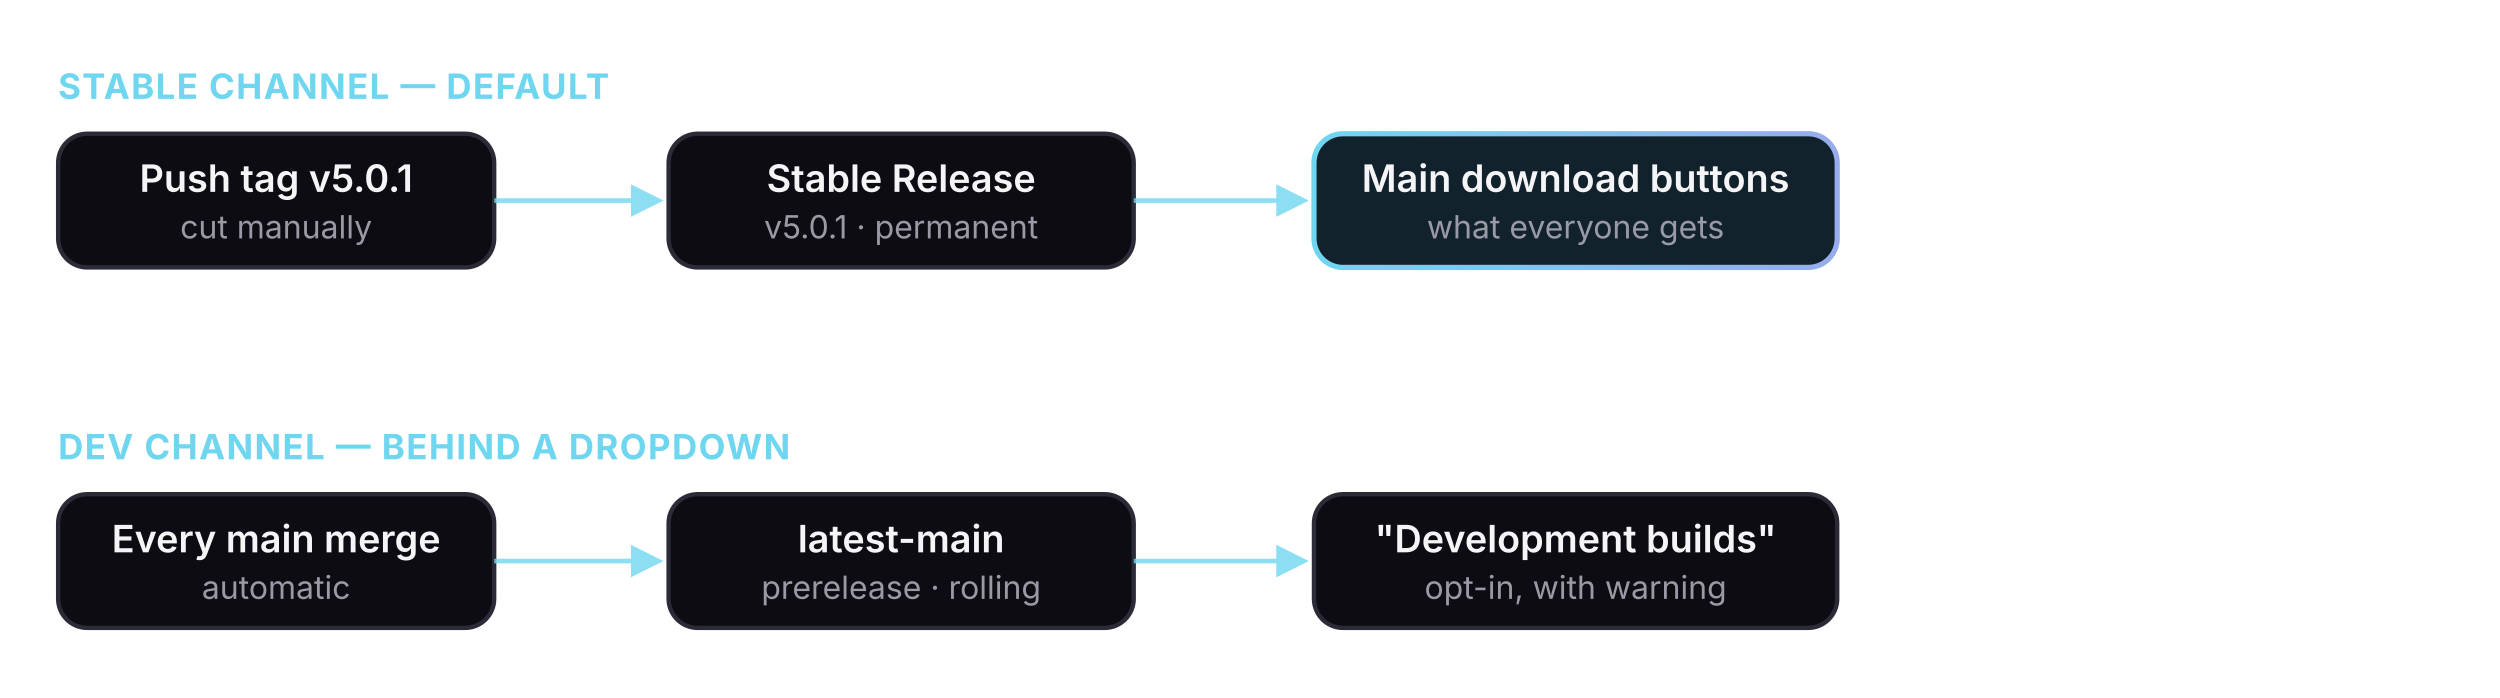
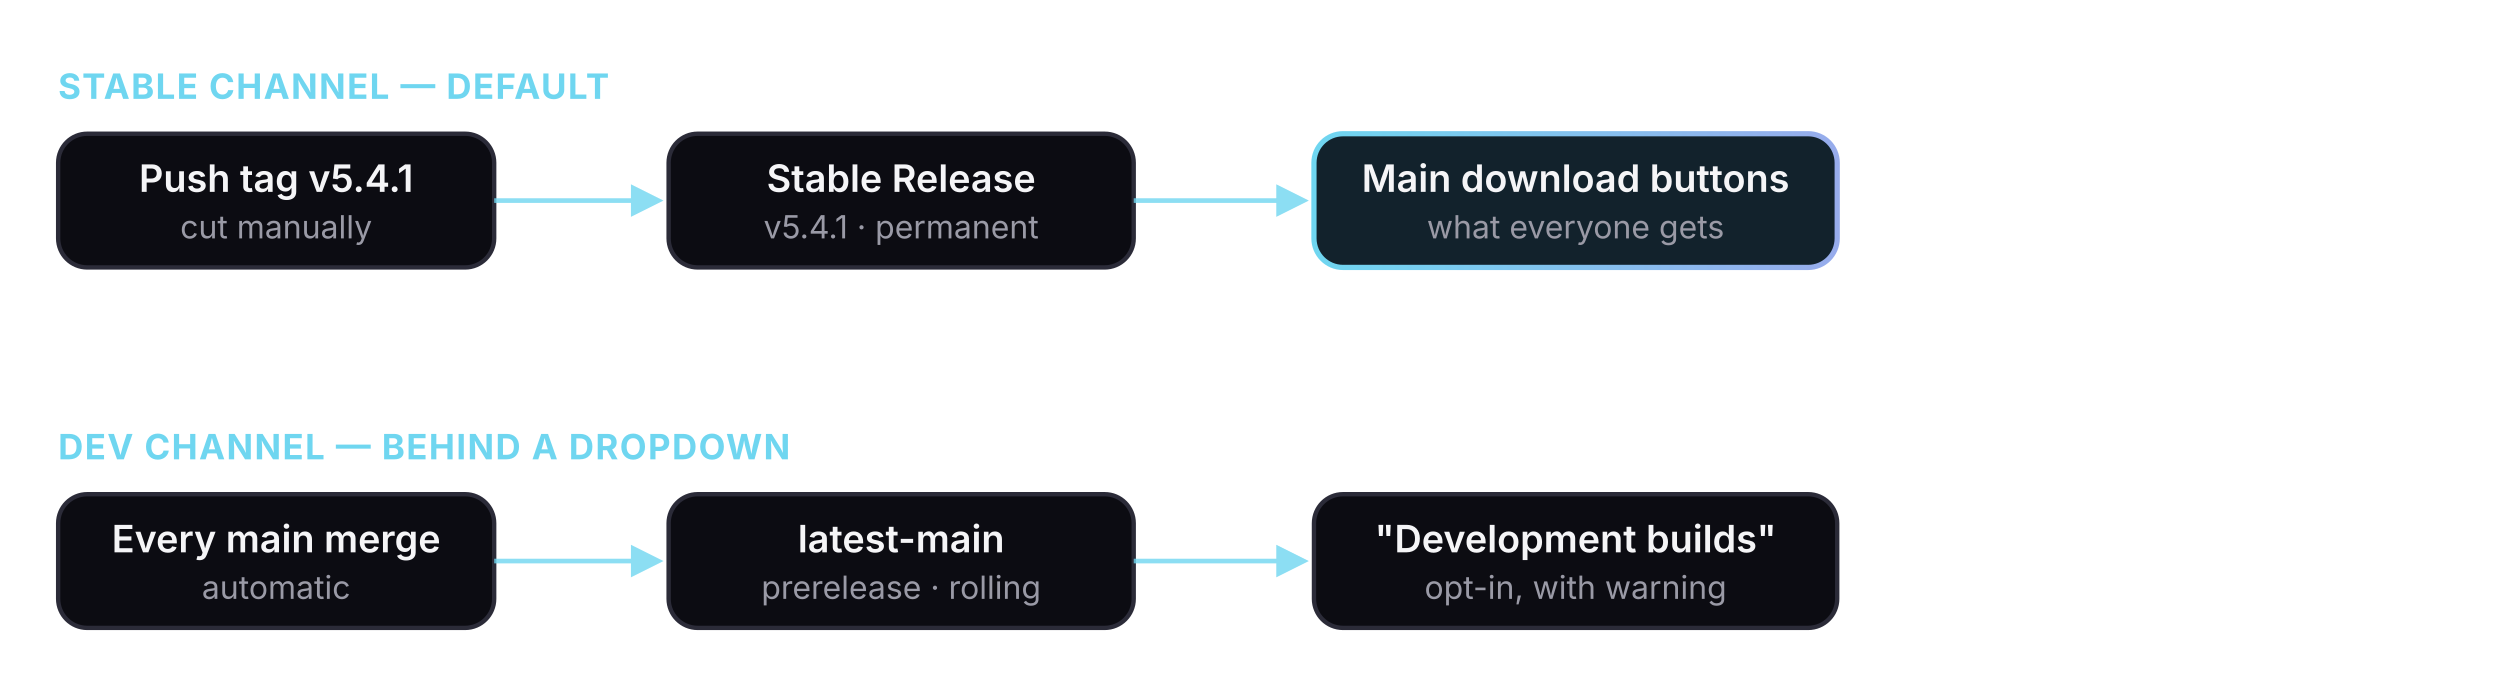
<svg xmlns="http://www.w3.org/2000/svg" viewBox="0 0 860 240" role="img" aria-label="Two release channels: version tags produce stable releases that the website points to by default; every main merge refreshes a single rolling latest-main prerelease offered behind a development-builds dropdown.">
  <defs>
    <linearGradient id="fs-accent2" x1="0" y1="0" x2="1" y2="0">
      <stop offset="0" stop-color="#6fd6f0" />
      <stop offset="1" stop-color="#97acec" />
    </linearGradient>
    <marker id="fs-arrow2" viewBox="0 0 10 10" refX="8" refY="5" markerWidth="7" markerHeight="7" orient="auto-start-reverse">
      <path d="M0 0 L10 5 L0 10 z" fill="#6fd6f0" />
    </marker>
    <style>
      .box2 { fill: #0c0c12; stroke: #2b2b38; stroke-width: 1.5; }
      .lbl2 { fill: #f5f5f7; font: 600 13px -apple-system, 'Segoe UI', sans-serif; }
      .sub2 { fill: #9a9aa6; font: 400 11px -apple-system, 'Segoe UI', sans-serif; }
      .hdr2 { fill: #6fd6f0; font: 650 12px -apple-system, 'Segoe UI', sans-serif; letter-spacing: 0.04em; }
      .edge2 { stroke: #6fd6f0; stroke-width: 1.6; fill: none; opacity: 0.8; }
    </style>
  </defs>
  <text class="hdr2" x="20" y="34">STABLE CHANNEL — DEFAULT</text>
  <rect class="box2" x="20" y="46" width="150" height="46" rx="10" />
-   <text class="lbl2" x="95" y="66" text-anchor="middle">Push tag v5.0.1</text>
+   <text class="lbl2" x="95" y="66" text-anchor="middle">Push tag v5.4.1</text>
  <text class="sub2" x="95" y="82" text-anchor="middle">cut manually</text>
  <rect class="box2" x="230" y="46" width="160" height="46" rx="10" />
  <text class="lbl2" x="310" y="66" text-anchor="middle">Stable Release</text>
-   <text class="sub2" x="310" y="82" text-anchor="middle">v5.0.1 · permanent</text>
+   <text class="sub2" x="310" y="82" text-anchor="middle">v5.4.1 · permanent</text>
  <rect x="452" y="46" width="180" height="46" rx="10" fill="#12222c" stroke="url(#fs-accent2)" stroke-width="1.8" />
  <text class="lbl2" x="542" y="66" text-anchor="middle">Main download buttons</text>
  <text class="sub2" x="542" y="82" text-anchor="middle">what everyone gets</text>
  <path class="edge2" d="M170 69 H226" marker-end="url(#fs-arrow2)" />
  <path class="edge2" d="M390 69 H448" marker-end="url(#fs-arrow2)" />
  <text class="hdr2" x="20" y="158">DEV CHANNEL — BEHIND A DROPDOWN</text>
  <rect class="box2" x="20" y="170" width="150" height="46" rx="10" />
  <text class="lbl2" x="95" y="190" text-anchor="middle">Every main merge</text>
  <text class="sub2" x="95" y="206" text-anchor="middle">automatic</text>
  <rect class="box2" x="230" y="170" width="160" height="46" rx="10" />
  <text class="lbl2" x="310" y="190" text-anchor="middle">latest-main</text>
  <text class="sub2" x="310" y="206" text-anchor="middle">prerelease · rolling</text>
  <rect class="box2" x="452" y="170" width="180" height="46" rx="10" />
  <text class="lbl2" x="542" y="190" text-anchor="middle">"Development builds"</text>
  <text class="sub2" x="542" y="206" text-anchor="middle">opt-in, with warning</text>
  <path class="edge2" d="M170 193 H226" marker-end="url(#fs-arrow2)" />
  <path class="edge2" d="M390 193 H448" marker-end="url(#fs-arrow2)" />
</svg>
